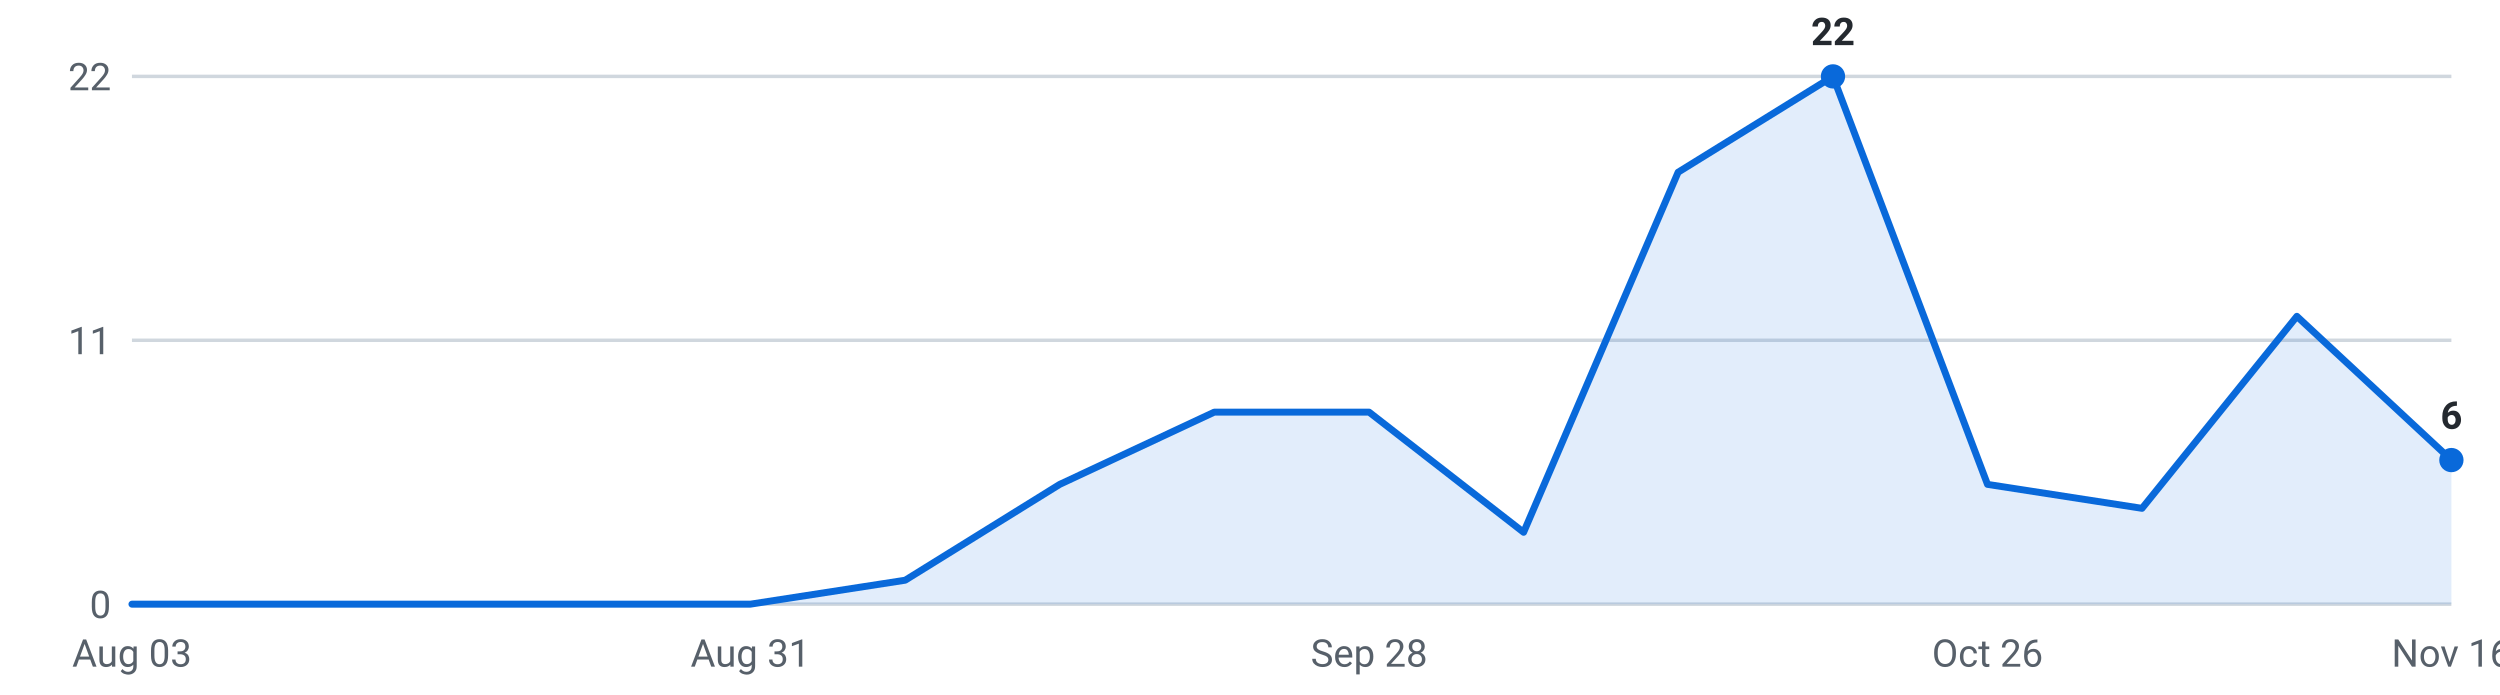
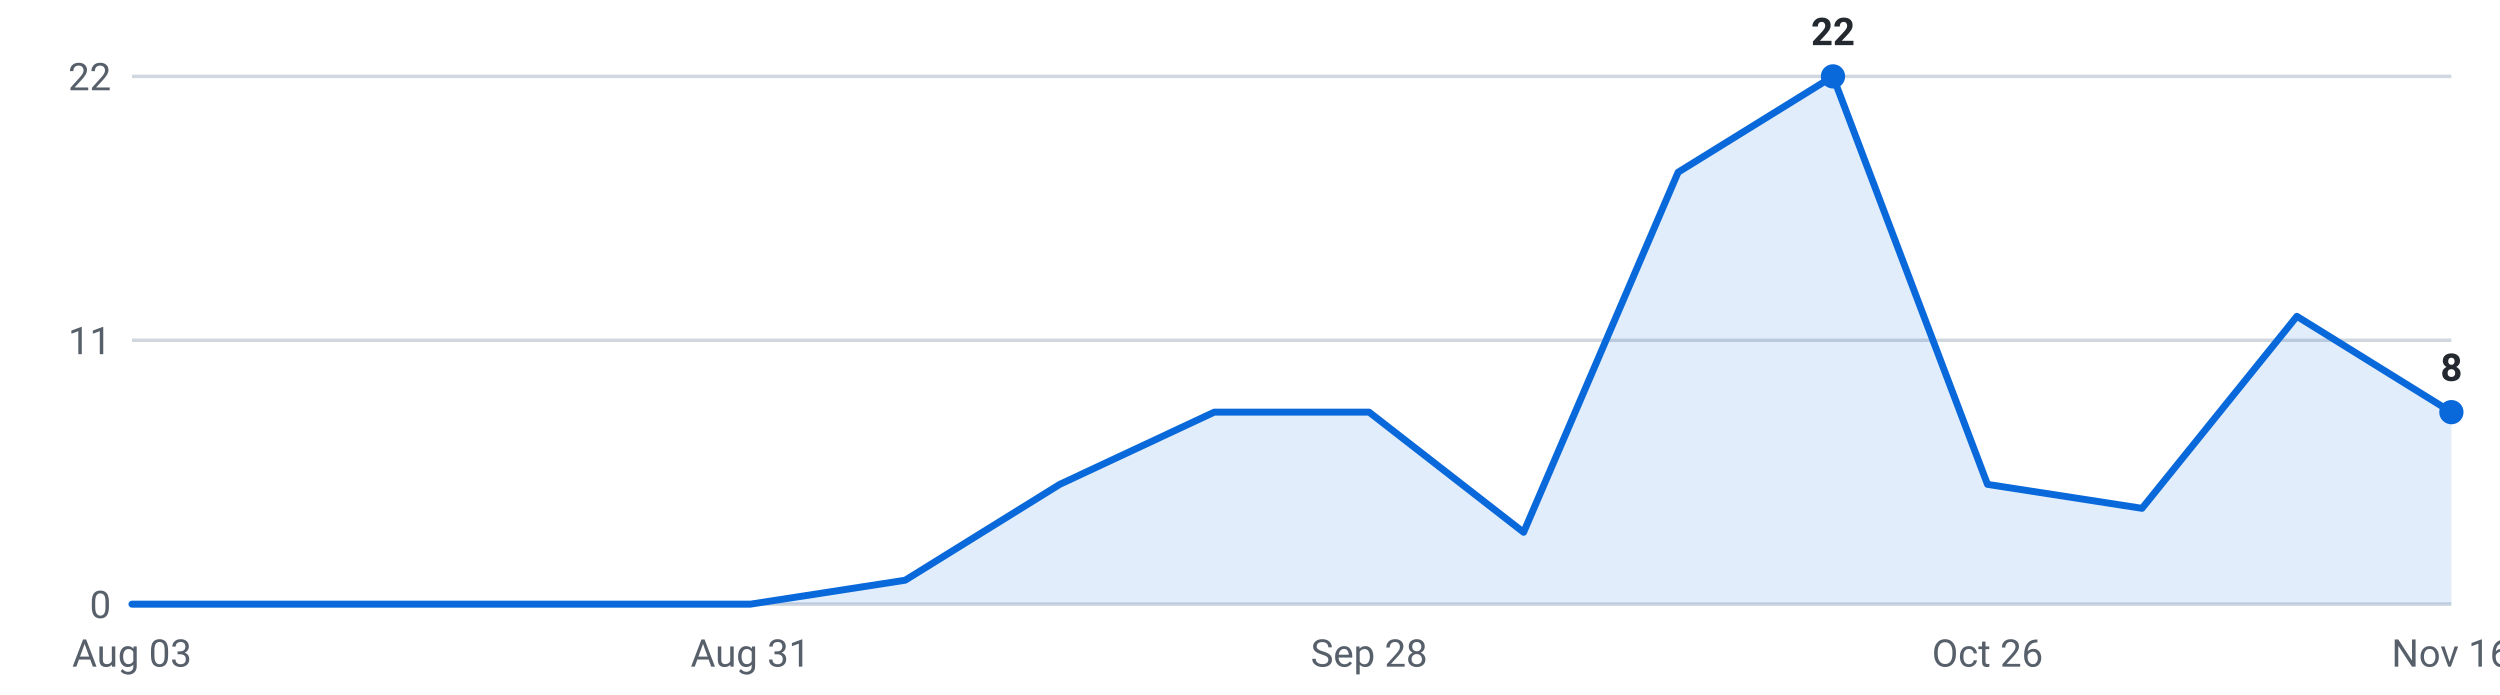
<svg xmlns="http://www.w3.org/2000/svg" viewBox="0 0 720 200" width="720" height="200" role="img" aria-label="Internships posted per week, last 16 weeks">
  <g font-family="-apple-system,Segoe UI,Roboto,sans-serif" font-size="11">
    <line x1="38" y1="174.0" x2="706" y2="174.0" stroke="#d0d7de" stroke-width="1" />
    <text x="32" y="178.0" text-anchor="end" fill="#57606a">0</text>
    <line x1="38" y1="98.0" x2="706" y2="98.0" stroke="#d0d7de" stroke-width="1" />
    <text x="32" y="102.0" text-anchor="end" fill="#57606a">11</text>
    <line x1="38" y1="22.0" x2="706" y2="22.0" stroke="#d0d7de" stroke-width="1" />
    <text x="32" y="26.0" text-anchor="end" fill="#57606a">22</text>
-     <path d="M38.0,174 L38.0,174.0 L82.5,174.0 L127.1,174.0 L171.6,174.0 L216.1,174.0 L260.7,167.1 L305.2,139.5 L349.7,118.7 L394.3,118.7 L438.8,153.3 L483.3,49.6 L527.9,22.0 L572.4,139.5 L616.9,146.4 L661.5,91.1 L706.0,132.5 L706.0,174 Z" fill="#0969da" fill-opacity="0.12" />
-     <polyline points="38.0,174.0 82.5,174.0 127.1,174.0 171.6,174.0 216.1,174.0 260.7,167.1 305.2,139.5 349.7,118.7 394.3,118.7 438.8,153.3 483.3,49.6 527.9,22.0 572.4,139.5 616.9,146.4 661.5,91.1 706.0,132.5" fill="none" stroke="#0969da" stroke-width="2" stroke-linejoin="round" stroke-linecap="round" />
+     <path d="M38.0,174 L38.0,174.0 L82.5,174.0 L127.1,174.0 L171.6,174.0 L216.1,174.0 L260.7,167.1 L305.2,139.5 L349.7,118.7 L394.3,118.7 L438.8,153.3 L483.3,49.6 L527.9,22.0 L572.4,139.5 L616.9,146.4 L661.5,91.1 L706.0,118.7 L706.0,174 Z" fill="#0969da" fill-opacity="0.12" />
+     <polyline points="38.0,174.0 82.5,174.0 127.1,174.0 171.6,174.0 216.1,174.0 260.7,167.1 305.2,139.5 349.7,118.7 394.3,118.7 438.8,153.3 483.3,49.6 527.9,22.0 572.4,139.5 616.9,146.4 661.5,91.1 706.0,118.7" fill="none" stroke="#0969da" stroke-width="2" stroke-linejoin="round" stroke-linecap="round" />
    <circle cx="527.9" cy="22.0" r="3.5" fill="#0969da" />
    <text x="527.9" y="13.0" text-anchor="middle" fill="#24292f" font-weight="600">22</text>
-     <circle cx="706.0" cy="132.5" r="3.5" fill="#0969da" />
-     <text x="706.0" y="123.5" text-anchor="middle" fill="#24292f" font-weight="600">6</text>
+     <circle cx="706.0" cy="118.7" r="3.5" fill="#0969da" />
+     <text x="706.0" y="109.7" text-anchor="middle" fill="#24292f" font-weight="600">8</text>
    <text x="38.0" y="192" text-anchor="middle" fill="#57606a">Aug 03</text>
    <text x="216.1" y="192" text-anchor="middle" fill="#57606a">Aug 31</text>
    <text x="394.3" y="192" text-anchor="middle" fill="#57606a">Sep 28</text>
    <text x="572.4" y="192" text-anchor="middle" fill="#57606a">Oct 26</text>
    <text x="706.0" y="192" text-anchor="middle" fill="#57606a">Nov 16</text>
  </g>
</svg>
